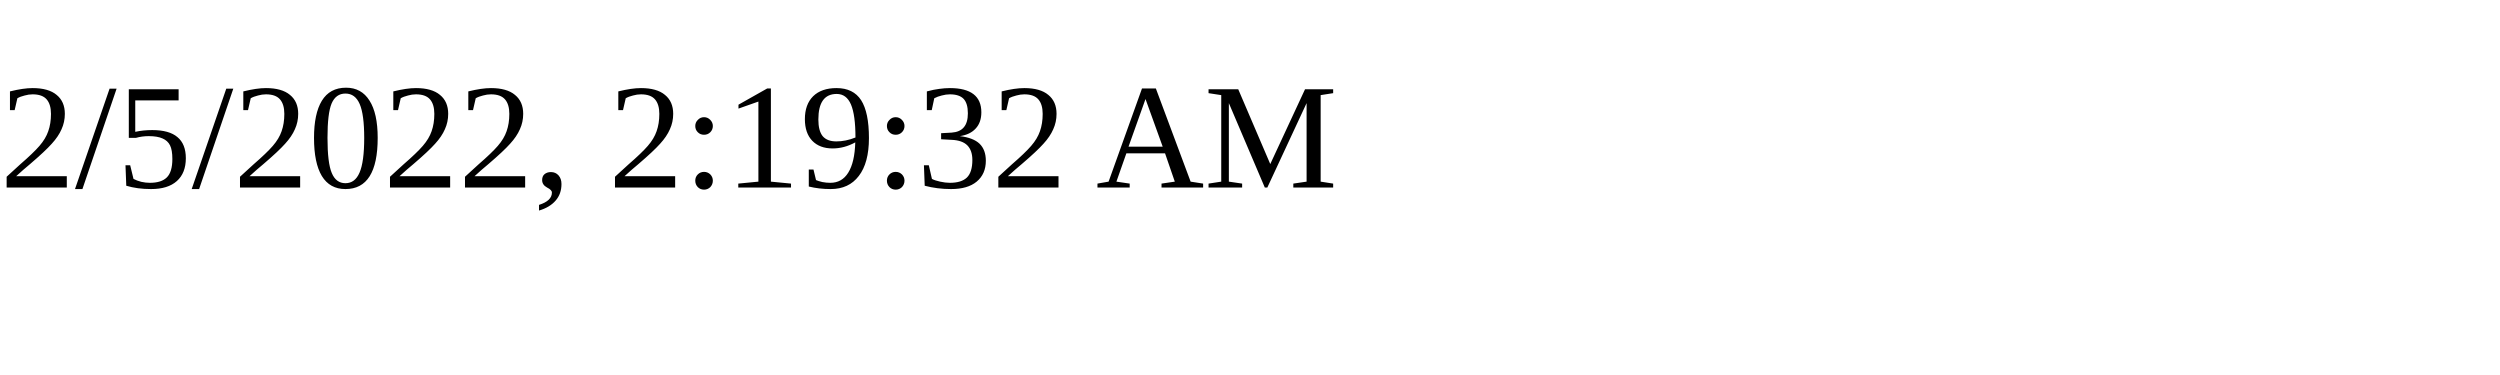
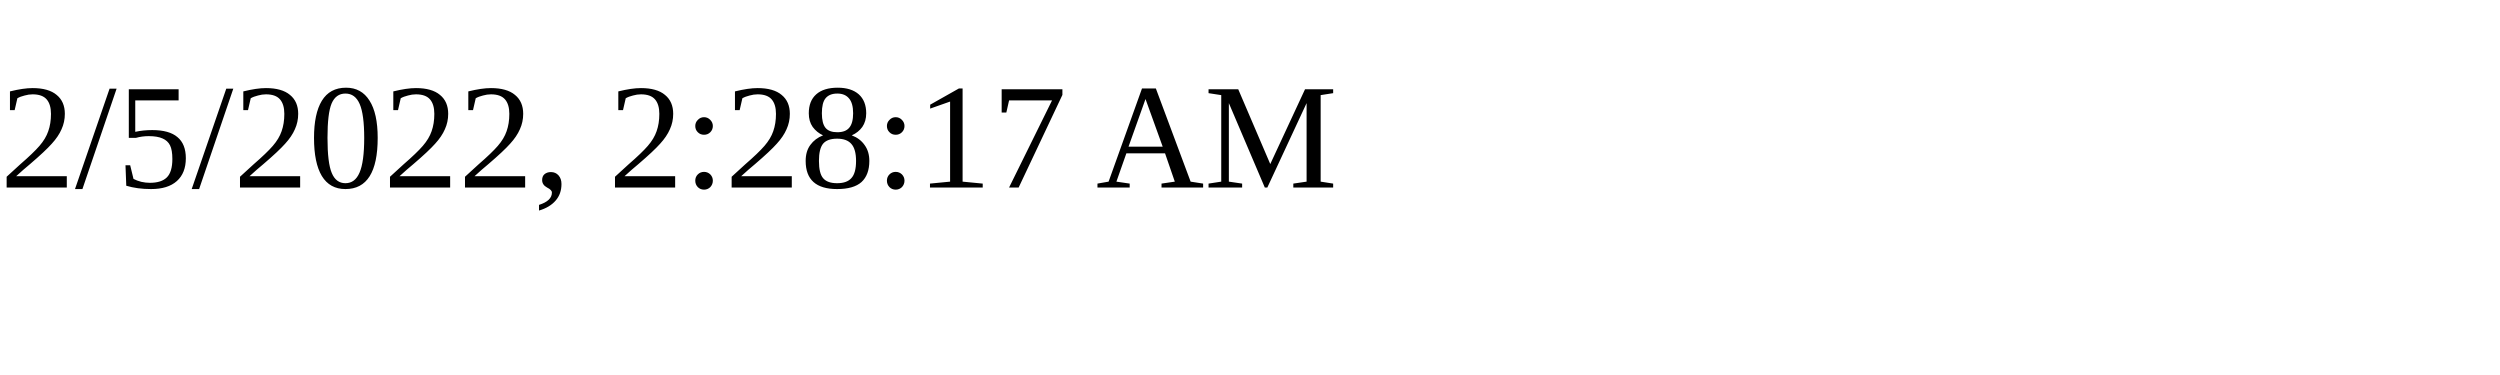
<svg xmlns="http://www.w3.org/2000/svg" height="30" width="200">
-   <text x="0" y="15">2/5/2022, 2:19:32 AM</text>
+   <text x="0" y="15">2/5/2022, 2:28:17 AM</text>
</svg>
